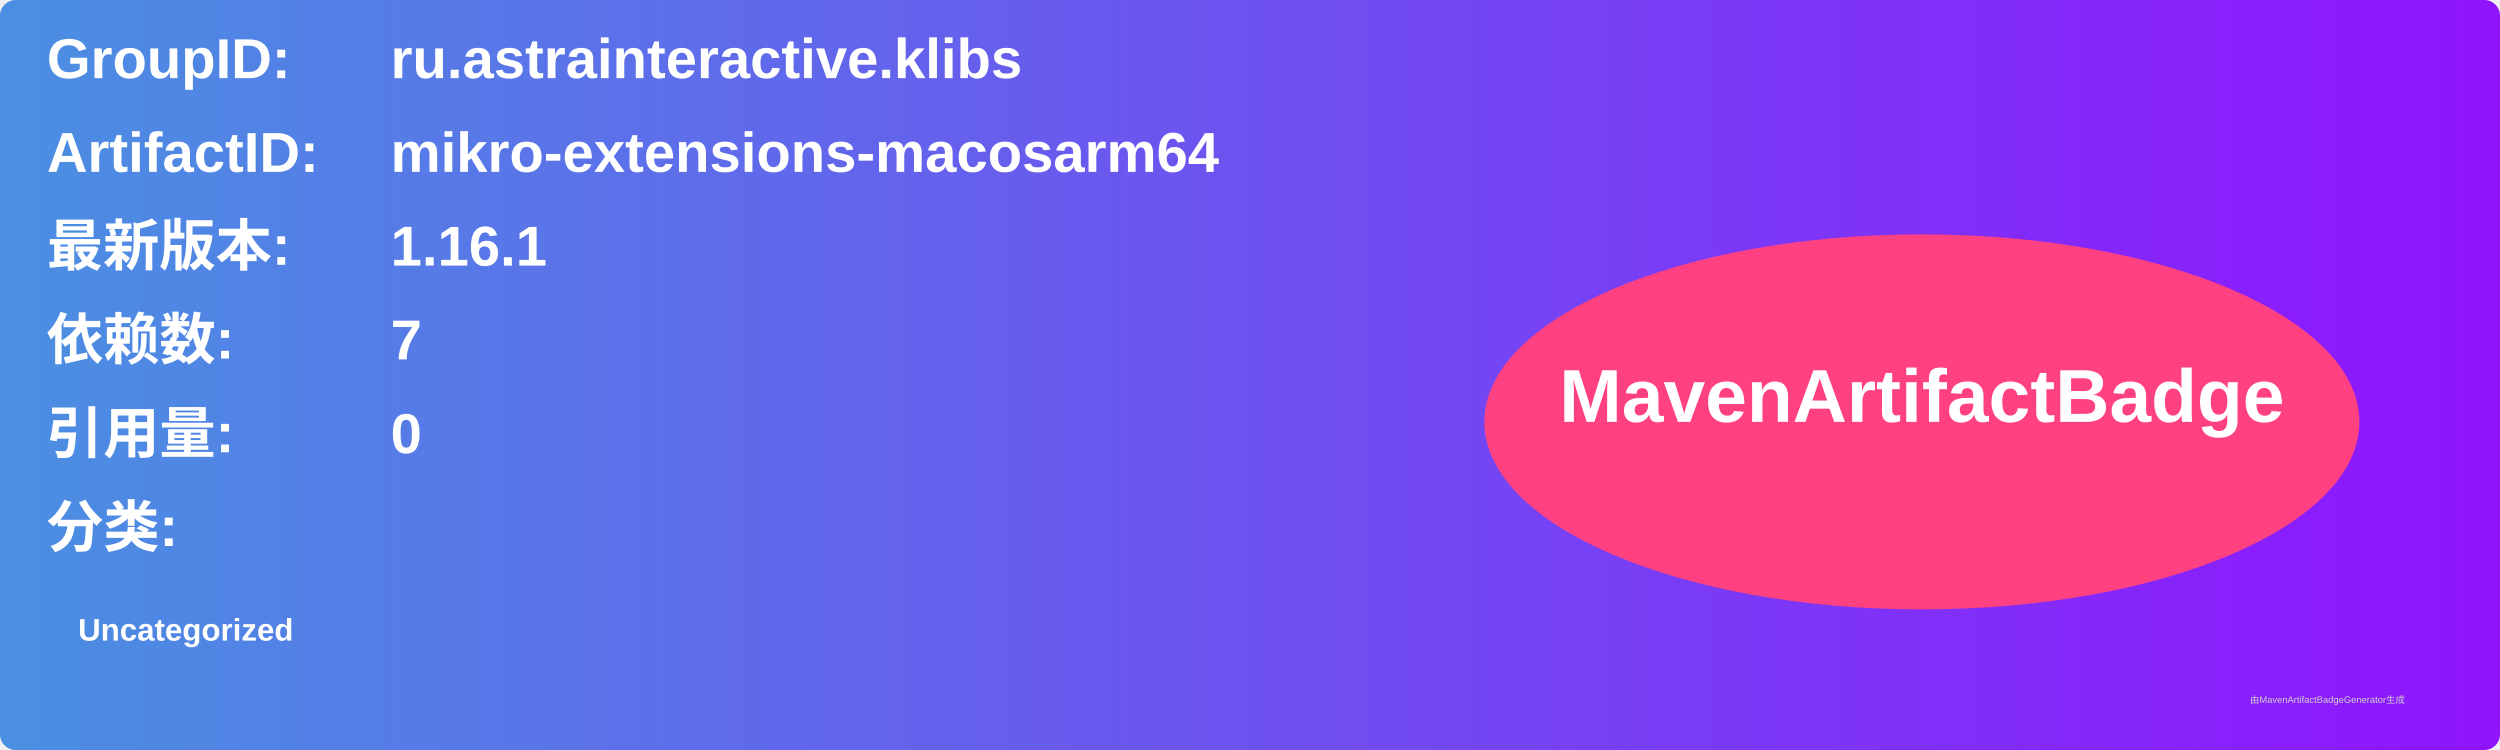
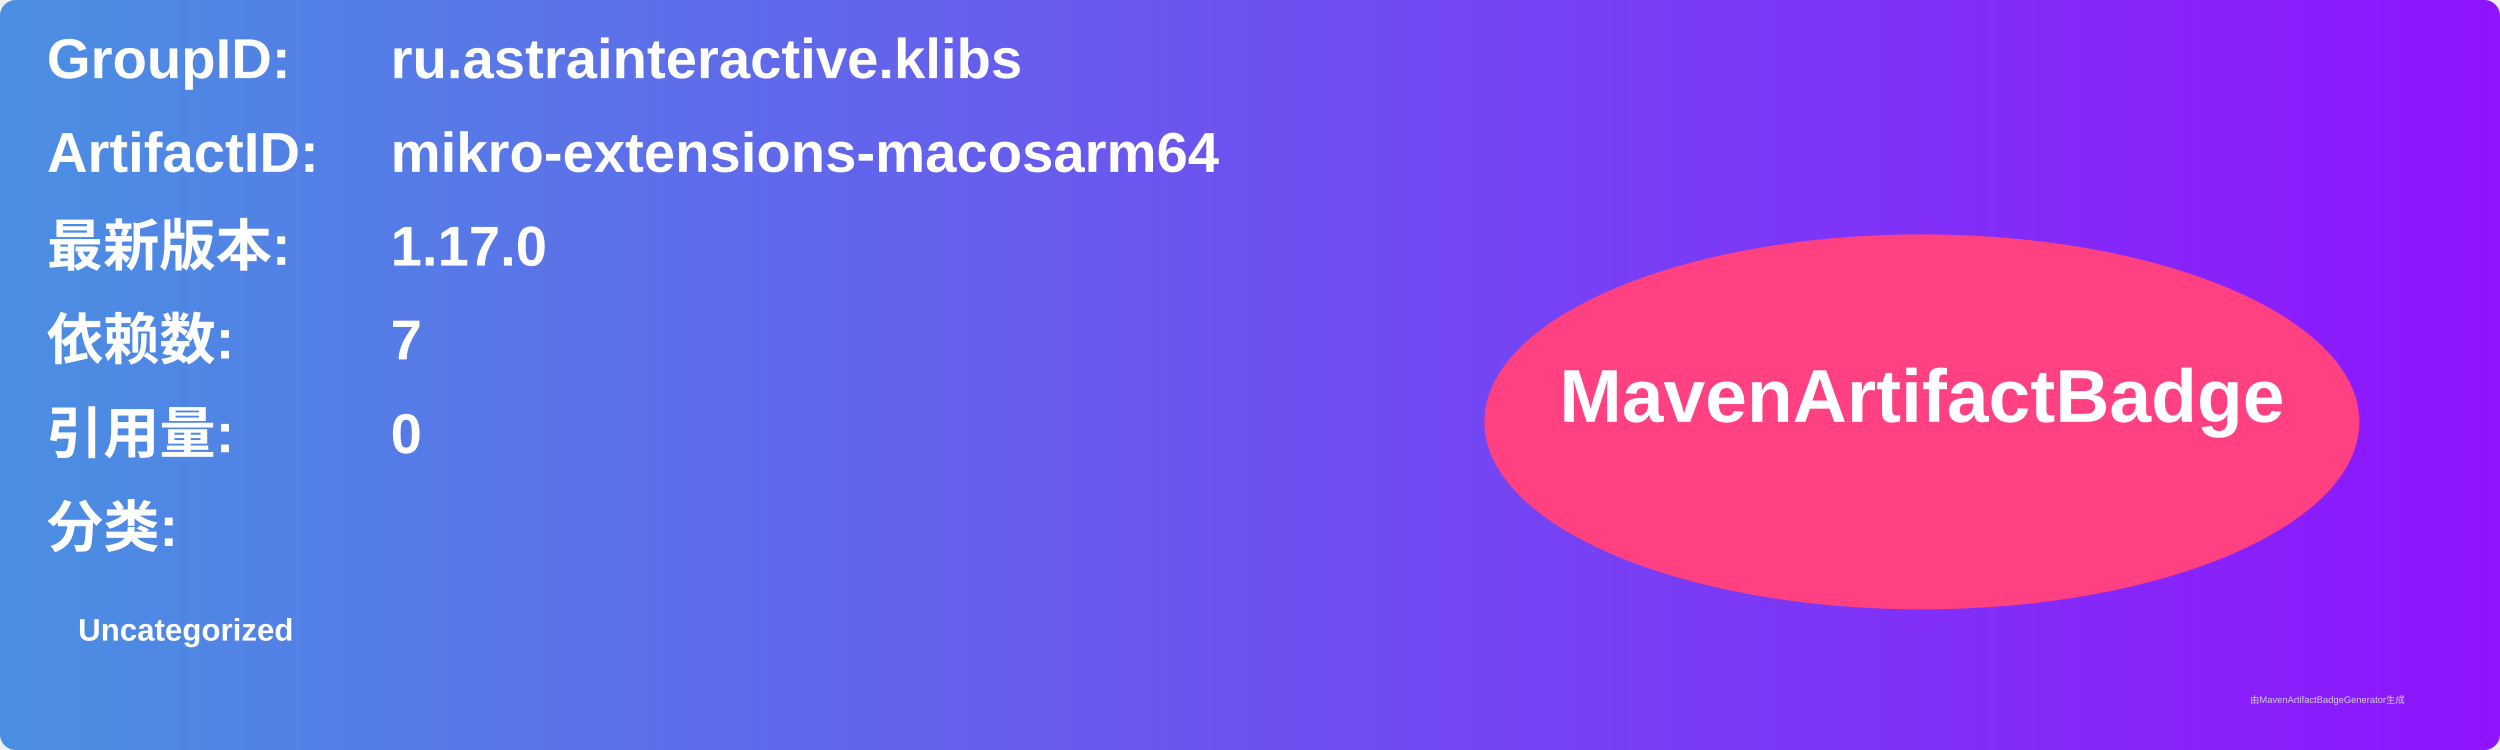
<svg xmlns="http://www.w3.org/2000/svg" width="800" height="240" viewBox="0 0 800 240">
  <linearGradient id="grad" x1="0%" y1="0%" x2="100%" y2="0%">
    <stop offset="0%" stop-color="#4a90e2" />
    <stop offset="100%" stop-color="#9013fe" />
  </linearGradient>
  <rect width="100%" height="100%" rx="5" ry="5" fill="url(#grad)" />
  <g transform="translate(15, 15)">
    <text x="0" y="10" font-family="Arial" font-size="18" fill="white" font-weight="bold" width="260">GroupID:</text>
    <text x="110" y="10" font-family="Arial" font-size="18" fill="white" font-weight="bold" width="460">ru.astrainteractive.klibs</text>
    <text x="0" y="40" font-family="Arial" font-size="18" fill="white" font-weight="bold" width="260">ArtifactID:</text>
    <text x="110" y="40" font-family="Arial" font-size="18" fill="white" font-weight="bold" width="460">mikro-extensions-macosarm64</text>
    <text x="0" y="70" font-family="Arial" font-size="18" fill="white" font-weight="bold">最新版本:</text>
    <text x="110" y="70" font-family="Arial" font-size="18" fill="white" font-weight="bold">
-       <tspan font-weight="bold">1.16.1</tspan>
+       <tspan font-weight="bold">1.17.0</tspan>
    </text>
    <text x="0" y="100" font-family="Arial" font-size="18" fill="white" font-weight="bold">依赖数: </text>
    <text x="110" y="100" font-family="Arial" font-size="18" fill="white">
      <tspan font-weight="bold">7</tspan>
    </text>
    <text x="0" y="130" font-family="Arial" font-size="18" fill="white" font-weight="bold">引用量: </text>
    <text x="110" y="130" font-family="Arial" font-size="18" fill="white">
      <tspan font-weight="bold">0</tspan>
    </text>
    <text x="0" y="160" font-family="Arial" font-size="18" fill="white" font-weight="bold">分类:</text>
    <text x="10" y="190" font-family="Arial" font-size="10" fill="white">
      <tspan font-weight="bold">Uncategorized</tspan>
    </text>
    <ellipse cx="600" cy="120" rx="140" ry="60" fill="#ff4081" />
    <text x="600" y="120" text-anchor="middle" font-family="Arial" font-size="24" fill="white" font-weight="bold">MavenArtifactBadge</text>
  </g>
  <text x="720" y="225" font-family="Arial" font-size="3" fill="#d0d0d0">由MavenArtifactBadgeGenerator生成</text>
</svg>
